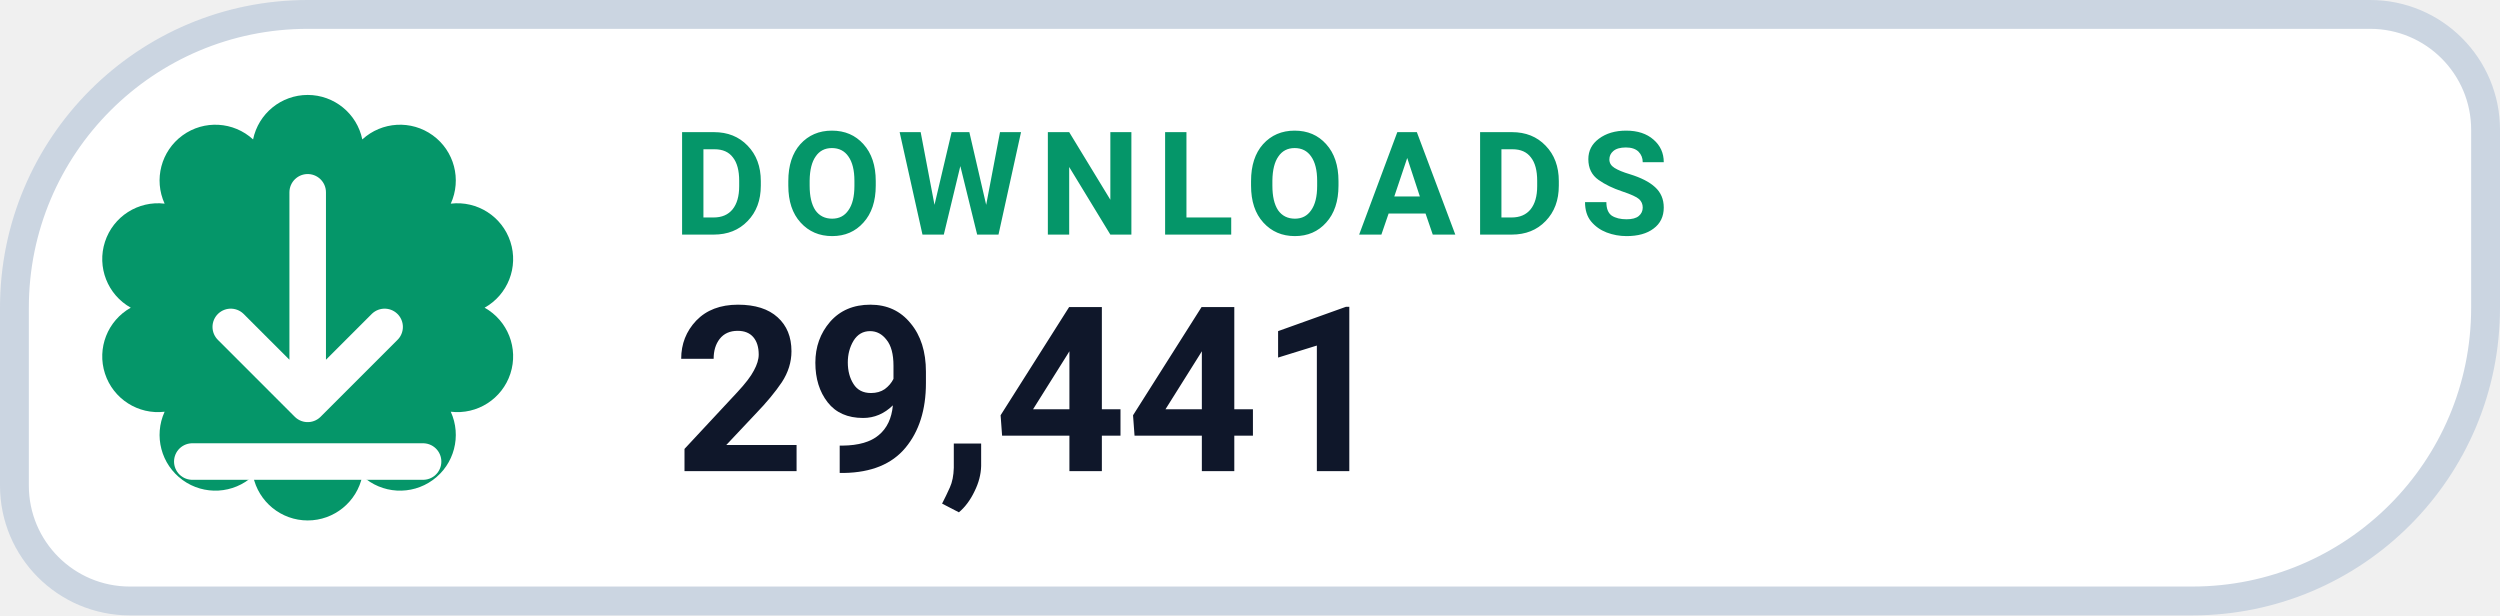
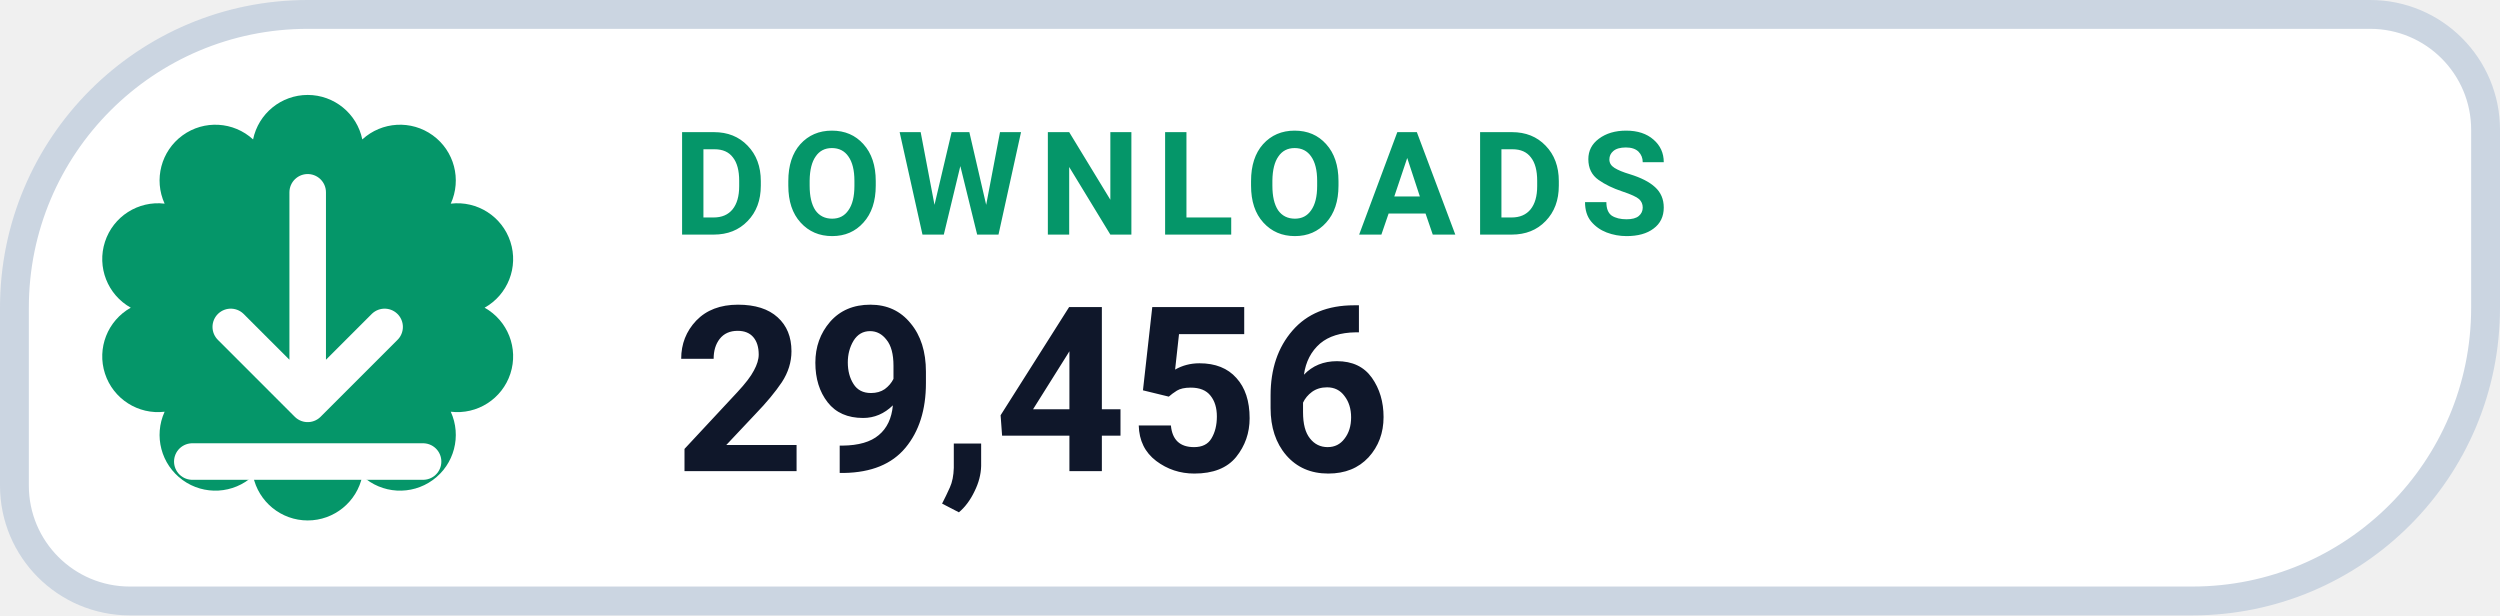
- <svg xmlns="http://www.w3.org/2000/svg" width="130" height="32" viewBox="0 0 130 32" role="img" aria-label="DOWNLOADS 29,441">
+ <svg xmlns="http://www.w3.org/2000/svg" width="130" height="32" viewBox="0 0 130 32" role="img" aria-label="DOWNLOADS 29,456">
  <path d="M 16.00 0.75 H 123.25 A 6.00 6.00 0 0 1 129.25 6.75 V 16.00 A 15.25 15.25 0 0 1 114.00 31.25 H 6.75 A 6.00 6.00 0 0 1 0.75 25.25 V 16.00 A 15.25 15.25 0 0 1 16.00 0.75 Z" fill="#FFFFFF" stroke="#CBD5E1" stroke-width="1.5" />
  <path d="M 13.16 7.25 A 2.90 2.90 0 0 1 18.84 7.25 A 2.90 2.90 0 0 1 23.44 10.59 A 2.90 2.90 0 0 1 25.20 16.00 A 2.90 2.90 0 0 1 23.44 21.41 A 2.90 2.90 0 0 1 18.84 24.75 A 2.90 2.90 0 0 1 13.16 24.75 A 2.90 2.90 0 0 1 8.56 21.41 A 2.90 2.90 0 0 1 6.80 16.00 A 2.90 2.90 0 0 1 8.56 10.59 A 2.90 2.90 0 0 1 13.16 7.25 Z" fill="#059669" />
  <g transform="translate(16 16)" style="color:#FFFFFF;">
    <path d="M0 -6 v11 m0 0 l4 -4 m-4 4 l-4 -4 M-6 8 h12" fill="none" stroke="currentColor" stroke-width="1.9" stroke-linecap="round" stroke-linejoin="round" />
  </g>
  <text x="35" y="12.2" fill="#059669" font-family="-apple-system,BlinkMacSystemFont,'Segoe UI',Roboto,Helvetica,Arial,sans-serif" font-size="7.5" font-weight="700" letter-spacing=".8">DOWNLOADS</text>
-   <text x="35" y="24.5" fill="#0F172A" font-family="-apple-system,BlinkMacSystemFont,'Segoe UI',Roboto,Helvetica,Arial,sans-serif" font-size="12" font-weight="750">29,441</text>
+   <text x="35" y="24.5" fill="#0F172A" font-family="-apple-system,BlinkMacSystemFont,'Segoe UI',Roboto,Helvetica,Arial,sans-serif" font-size="12" font-weight="750">29,456</text>
</svg>
